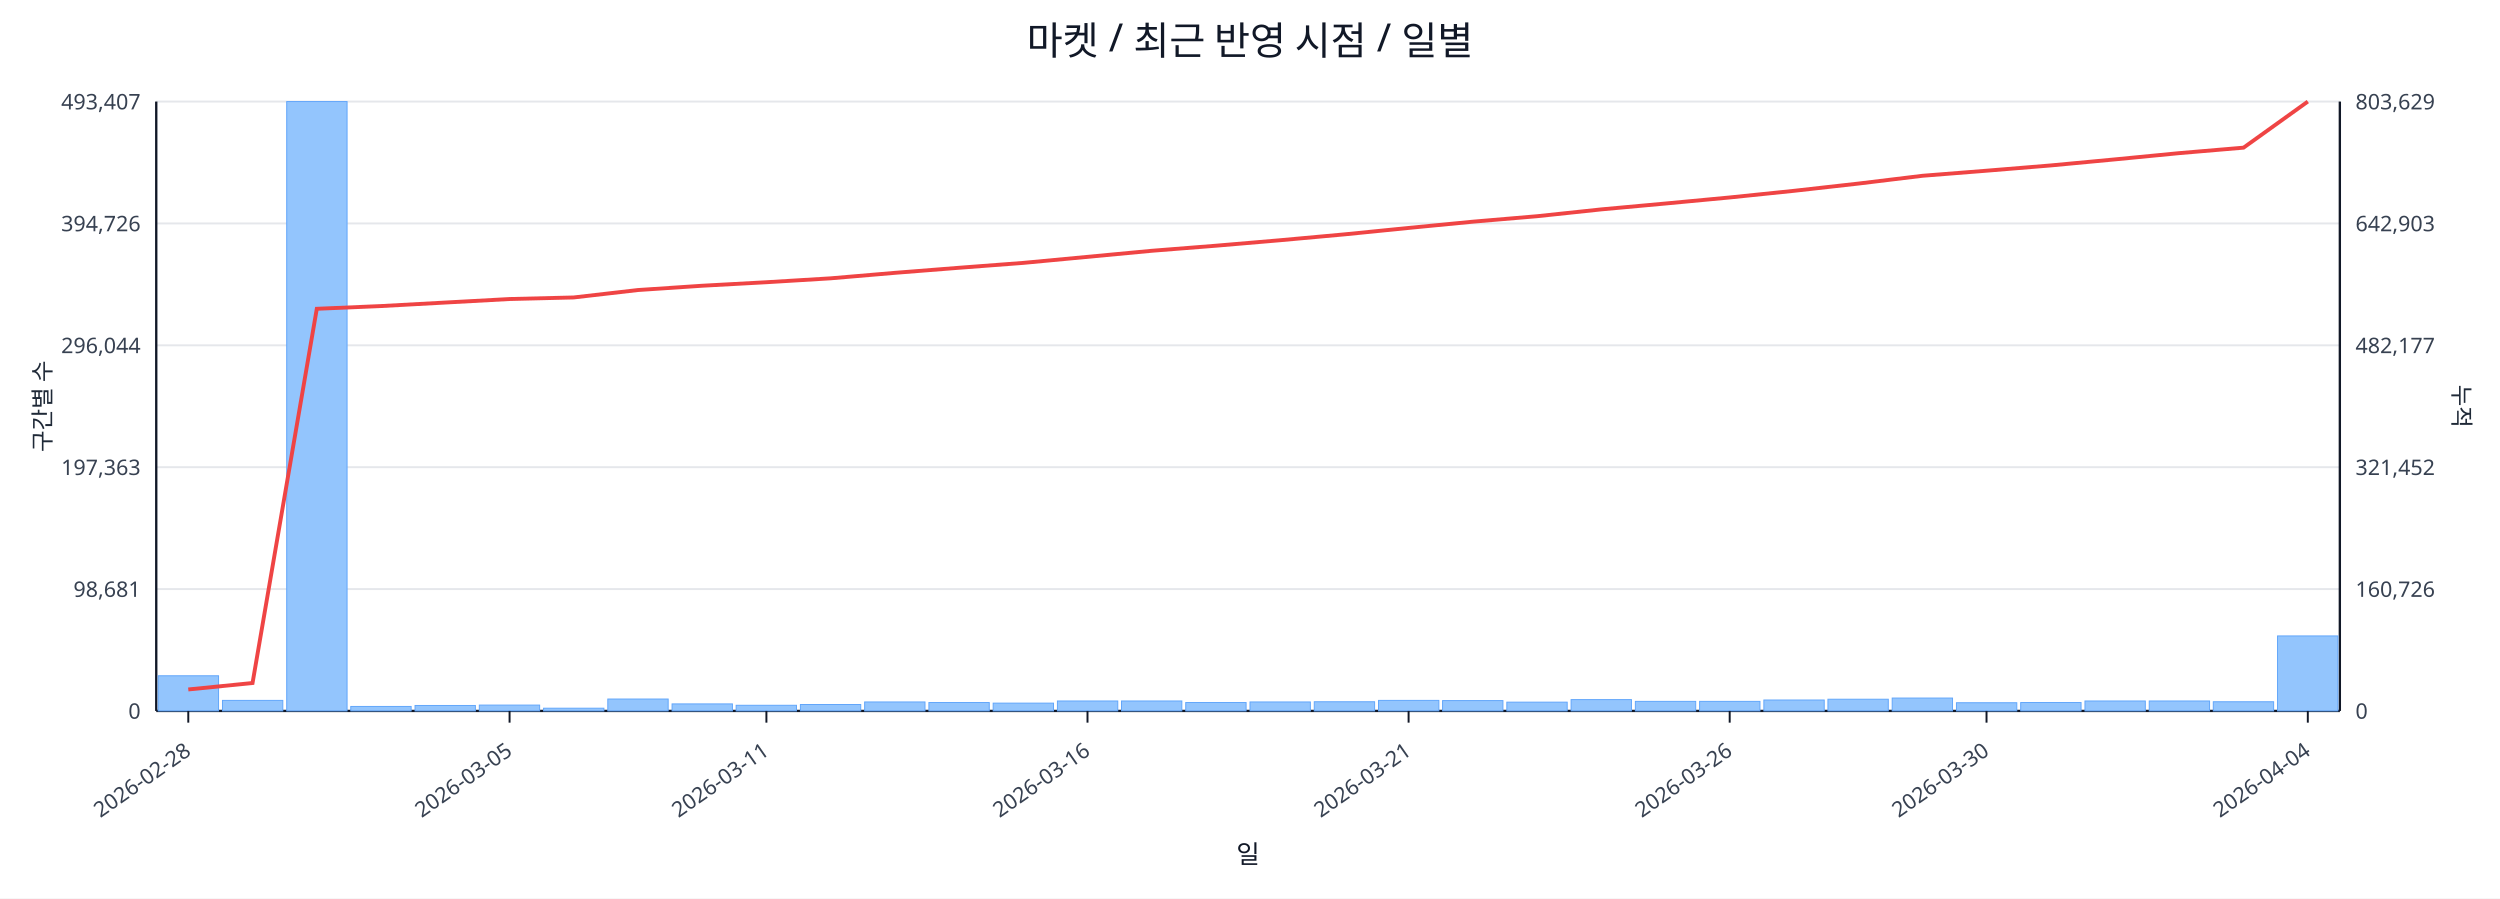
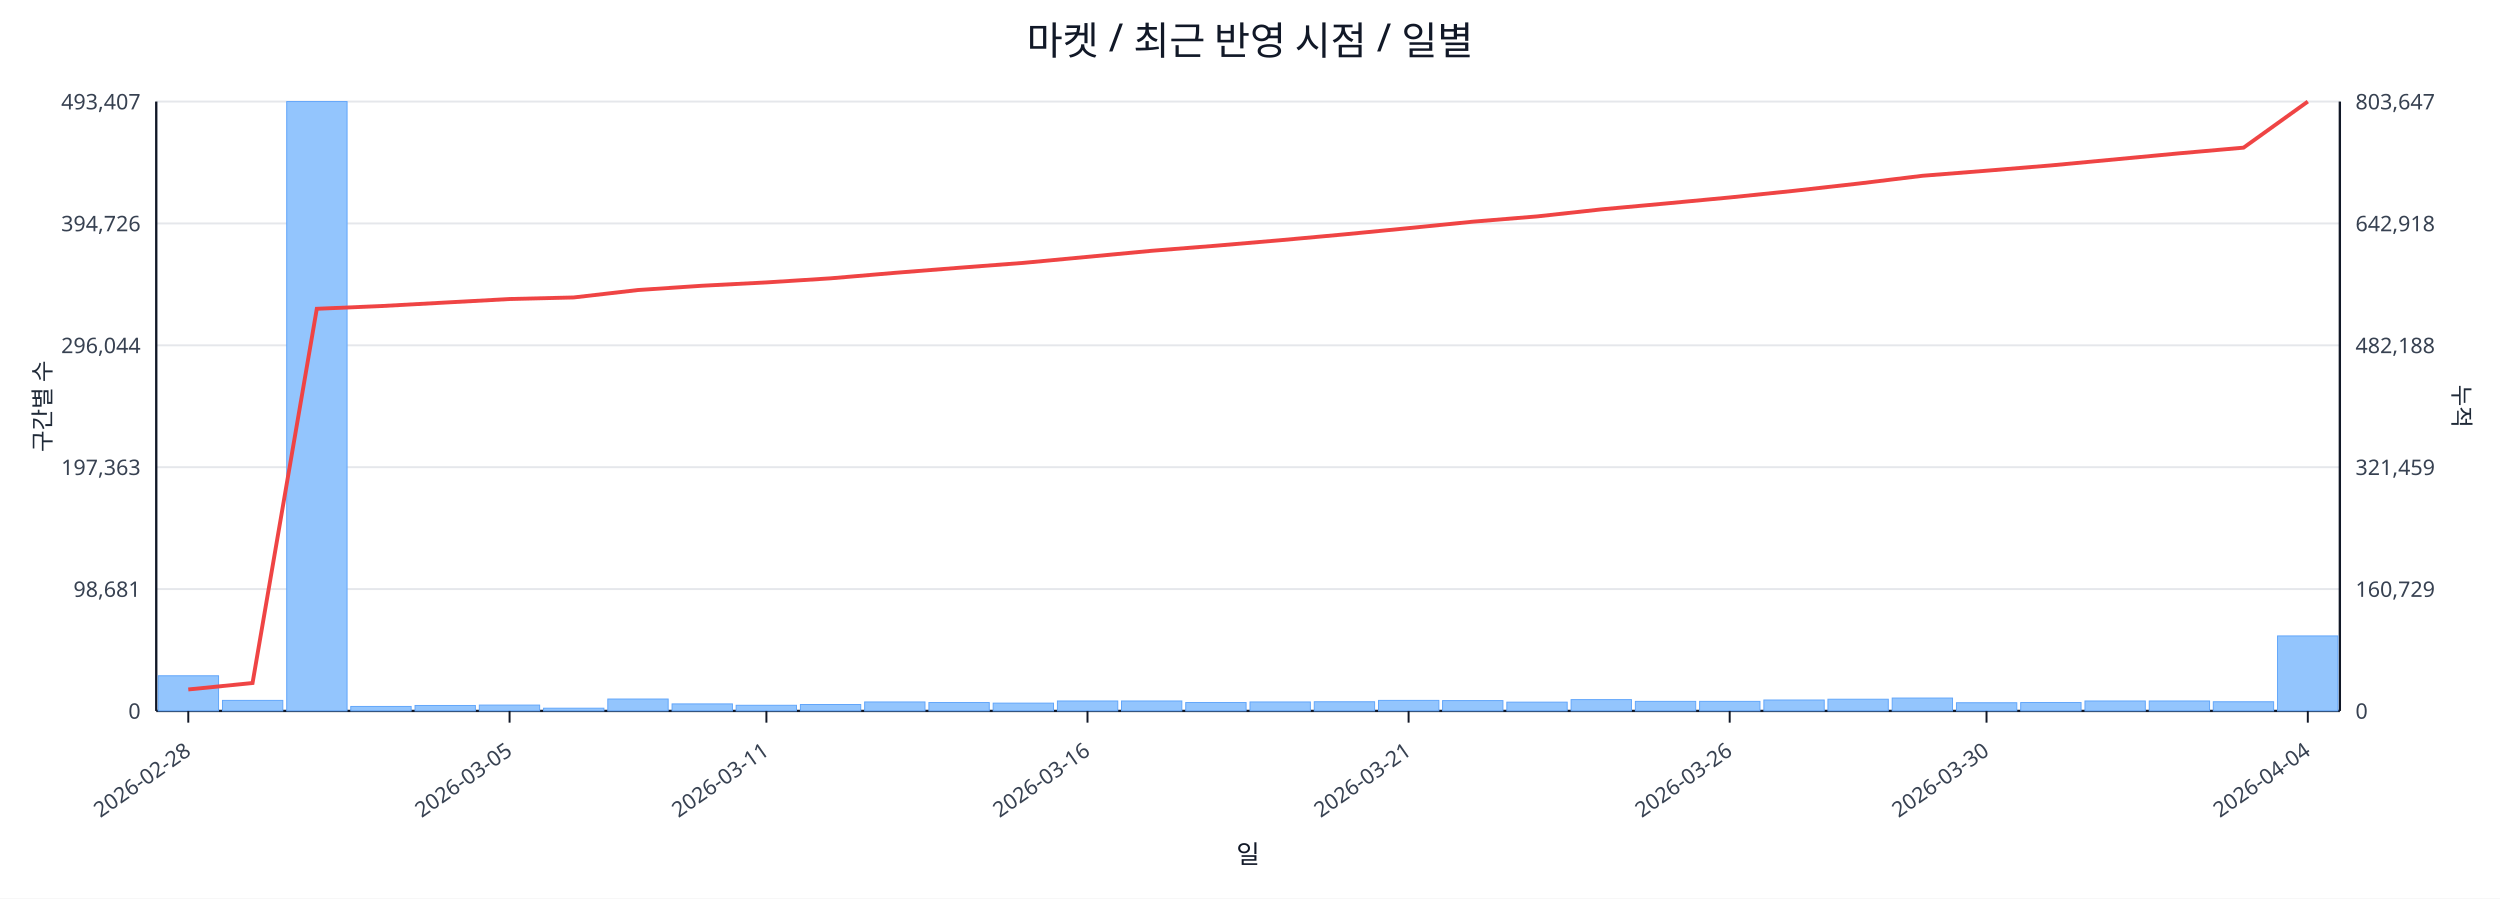
<svg xmlns="http://www.w3.org/2000/svg" width="1280" height="460" viewBox="0 0 1280 460">
  <rect x="0" y="0" width="100%" height="100%" fill="#ffffff" />
  <text x="640.0" y="28" font-size="20" text-anchor="middle" font-family="sans-serif" fill="#111827">마켓 / 최근 반영 시점 / 일별</text>
  <line x1="80.0" y1="52.0" x2="1198.0" y2="52.0" stroke="#e5e7eb" stroke-width="1" />
  <text x="72.0" y="56.0" font-size="11" text-anchor="end" font-family="sans-serif" fill="#374151">493,407</text>
-   <text x="1206.0" y="56.0" font-size="11" text-anchor="start" font-family="sans-serif" fill="#374151">803,629</text>
+   <text x="1206.0" y="56.0" font-size="11" text-anchor="start" font-family="sans-serif" fill="#374151">803,647</text>
  <line x1="80.0" y1="114.4" x2="1198.0" y2="114.4" stroke="#e5e7eb" stroke-width="1" />
  <text x="72.0" y="118.4" font-size="11" text-anchor="end" font-family="sans-serif" fill="#374151">394,726</text>
-   <text x="1206.0" y="118.4" font-size="11" text-anchor="start" font-family="sans-serif" fill="#374151">642,903</text>
+   <text x="1206.0" y="118.4" font-size="11" text-anchor="start" font-family="sans-serif" fill="#374151">642,918</text>
  <line x1="80.0" y1="176.8" x2="1198.0" y2="176.8" stroke="#e5e7eb" stroke-width="1" />
  <text x="72.0" y="180.8" font-size="11" text-anchor="end" font-family="sans-serif" fill="#374151">296,044</text>
-   <text x="1206.0" y="180.8" font-size="11" text-anchor="start" font-family="sans-serif" fill="#374151">482,177</text>
+   <text x="1206.0" y="180.8" font-size="11" text-anchor="start" font-family="sans-serif" fill="#374151">482,188</text>
  <line x1="80.0" y1="239.2" x2="1198.0" y2="239.2" stroke="#e5e7eb" stroke-width="1" />
  <text x="72.0" y="243.2" font-size="11" text-anchor="end" font-family="sans-serif" fill="#374151">197,363</text>
-   <text x="1206.0" y="243.2" font-size="11" text-anchor="start" font-family="sans-serif" fill="#374151">321,452</text>
+   <text x="1206.0" y="243.2" font-size="11" text-anchor="start" font-family="sans-serif" fill="#374151">321,459</text>
  <line x1="80.0" y1="301.6" x2="1198.0" y2="301.6" stroke="#e5e7eb" stroke-width="1" />
  <text x="72.0" y="305.6" font-size="11" text-anchor="end" font-family="sans-serif" fill="#374151">98,681</text>
-   <text x="1206.0" y="305.6" font-size="11" text-anchor="start" font-family="sans-serif" fill="#374151">160,726</text>
+   <text x="1206.0" y="305.6" font-size="11" text-anchor="start" font-family="sans-serif" fill="#374151">160,729</text>
  <line x1="80.0" y1="364.0" x2="1198.0" y2="364.0" stroke="#e5e7eb" stroke-width="1" />
  <text x="72.0" y="368.0" font-size="11" text-anchor="end" font-family="sans-serif" fill="#374151">0</text>
  <text x="1206.0" y="368.0" font-size="11" text-anchor="start" font-family="sans-serif" fill="#374151">0</text>
  <line x1="80.0" y1="364.0" x2="1198.0" y2="364.0" stroke="#111827" stroke-width="1.2" />
  <line x1="80.0" y1="52.0" x2="80.0" y2="364.0" stroke="#111827" stroke-width="1.2" />
  <line x1="1198.0" y1="52.0" x2="1198.0" y2="364.0" stroke="#111827" stroke-width="1.2" />
  <rect x="81.0" y="346.0" width="30.9" height="18.0" fill="#93c5fd" stroke="#60a5fa" stroke-width="0.5" />
  <rect x="113.9" y="358.6" width="30.9" height="5.4" fill="#93c5fd" stroke="#60a5fa" stroke-width="0.5" />
  <rect x="146.8" y="52.0" width="30.9" height="312.0" fill="#93c5fd" stroke="#60a5fa" stroke-width="0.5" />
  <rect x="179.6" y="361.7" width="30.9" height="2.3" fill="#93c5fd" stroke="#60a5fa" stroke-width="0.5" />
  <rect x="212.5" y="361.2" width="30.9" height="2.8" fill="#93c5fd" stroke="#60a5fa" stroke-width="0.5" />
  <rect x="245.4" y="361.0" width="30.9" height="3.0" fill="#93c5fd" stroke="#60a5fa" stroke-width="0.5" />
  <rect x="278.3" y="362.6" width="30.9" height="1.4" fill="#93c5fd" stroke="#60a5fa" stroke-width="0.5" />
  <rect x="311.2" y="357.9" width="30.9" height="6.1" fill="#93c5fd" stroke="#60a5fa" stroke-width="0.5" />
  <rect x="344.1" y="360.4" width="30.9" height="3.6" fill="#93c5fd" stroke="#60a5fa" stroke-width="0.5" />
  <rect x="376.9" y="361.1" width="30.9" height="2.9" fill="#93c5fd" stroke="#60a5fa" stroke-width="0.5" />
  <rect x="409.8" y="360.7" width="30.9" height="3.3" fill="#93c5fd" stroke="#60a5fa" stroke-width="0.5" />
  <rect x="442.7" y="359.4" width="30.9" height="4.6" fill="#93c5fd" stroke="#60a5fa" stroke-width="0.5" />
  <rect x="475.6" y="359.7" width="30.9" height="4.3" fill="#93c5fd" stroke="#60a5fa" stroke-width="0.5" />
  <rect x="508.5" y="360.0" width="30.9" height="4.0" fill="#93c5fd" stroke="#60a5fa" stroke-width="0.5" />
  <rect x="541.4" y="358.9" width="30.9" height="5.1" fill="#93c5fd" stroke="#60a5fa" stroke-width="0.5" />
  <rect x="574.2" y="358.9" width="30.9" height="5.1" fill="#93c5fd" stroke="#60a5fa" stroke-width="0.5" />
  <rect x="607.1" y="359.7" width="30.9" height="4.3" fill="#93c5fd" stroke="#60a5fa" stroke-width="0.5" />
  <rect x="640.0" y="359.4" width="30.9" height="4.6" fill="#93c5fd" stroke="#60a5fa" stroke-width="0.5" />
  <rect x="672.9" y="359.3" width="30.9" height="4.7" fill="#93c5fd" stroke="#60a5fa" stroke-width="0.5" />
  <rect x="705.8" y="358.6" width="30.9" height="5.4" fill="#93c5fd" stroke="#60a5fa" stroke-width="0.5" />
  <rect x="738.6" y="358.7" width="30.9" height="5.3" fill="#93c5fd" stroke="#60a5fa" stroke-width="0.5" />
  <rect x="771.5" y="359.5" width="30.9" height="4.5" fill="#93c5fd" stroke="#60a5fa" stroke-width="0.5" />
  <rect x="804.4" y="358.2" width="30.9" height="5.8" fill="#93c5fd" stroke="#60a5fa" stroke-width="0.5" />
  <rect x="837.3" y="359.1" width="30.9" height="4.9" fill="#93c5fd" stroke="#60a5fa" stroke-width="0.5" />
  <rect x="870.2" y="359.1" width="30.9" height="4.9" fill="#93c5fd" stroke="#60a5fa" stroke-width="0.5" />
  <rect x="903.1" y="358.4" width="30.9" height="5.6" fill="#93c5fd" stroke="#60a5fa" stroke-width="0.5" />
  <rect x="935.9" y="358.0" width="30.9" height="6.0" fill="#93c5fd" stroke="#60a5fa" stroke-width="0.5" />
  <rect x="968.8" y="357.4" width="30.9" height="6.6" fill="#93c5fd" stroke="#60a5fa" stroke-width="0.5" />
  <rect x="1001.7" y="359.8" width="30.9" height="4.2" fill="#93c5fd" stroke="#60a5fa" stroke-width="0.5" />
  <rect x="1034.6" y="359.7" width="30.9" height="4.3" fill="#93c5fd" stroke="#60a5fa" stroke-width="0.5" />
  <rect x="1067.5" y="358.9" width="30.9" height="5.1" fill="#93c5fd" stroke="#60a5fa" stroke-width="0.5" />
  <rect x="1100.4" y="358.9" width="30.9" height="5.1" fill="#93c5fd" stroke="#60a5fa" stroke-width="0.5" />
  <rect x="1133.2" y="359.3" width="30.9" height="4.7" fill="#93c5fd" stroke="#60a5fa" stroke-width="0.5" />
  <rect x="1166.1" y="325.6" width="30.9" height="38.4" fill="#93c5fd" stroke="#60a5fa" stroke-width="0.5" />
-   <polyline fill="none" stroke="#ef4444" stroke-width="2" points="96.4,353.0 129.3,349.7 162.2,158.1 195.1,156.7 228.0,154.9 260.9,153.1 293.7,152.3 326.6,148.5 359.5,146.3 392.4,144.5 425.3,142.5 458.1,139.7 491.0,137.1 523.9,134.6 556.8,131.5 589.7,128.4 622.6,125.8 655.4,123.0 688.3,120.0 721.2,116.7 754.1,113.5 787.0,110.7 819.9,107.2 852.7,104.2 885.6,101.1 918.5,97.7 951.4,94.0 984.3,90.0 1017.1,87.4 1050.0,84.7 1082.9,81.6 1115.8,78.4 1148.7,75.6 1181.6,52.0" />
+   <polyline fill="none" stroke="#ef4444" stroke-width="2" points="96.4,353.0 129.3,349.7 162.2,158.1 195.1,156.7 228.0,154.9 260.9,153.1 293.7,152.3 326.6,148.5 359.5,146.3 392.4,144.6 425.3,142.5 458.1,139.7 491.0,137.1 523.9,134.6 556.8,131.5 589.7,128.4 622.6,125.8 655.4,123.0 688.3,120.0 721.2,116.8 754.1,113.5 787.0,110.8 819.9,107.2 852.7,104.2 885.6,101.1 918.5,97.7 951.4,94.0 984.3,90.0 1017.1,87.4 1050.0,84.7 1082.9,81.6 1115.8,78.5 1148.7,75.6 1181.6,52.0" />
  <line x1="96.4" y1="364.0" x2="96.4" y2="370.0" stroke="#111827" stroke-width="1" />
  <text x="98.4" y="386.0" font-size="11" text-anchor="end" transform="rotate(-35 98.4 386.0)" font-family="sans-serif" fill="#374151">2026-02-28</text>
  <line x1="260.9" y1="364.0" x2="260.9" y2="370.0" stroke="#111827" stroke-width="1" />
  <text x="262.9" y="386.0" font-size="11" text-anchor="end" transform="rotate(-35 262.9 386.0)" font-family="sans-serif" fill="#374151">2026-03-05</text>
  <line x1="392.4" y1="364.0" x2="392.4" y2="370.0" stroke="#111827" stroke-width="1" />
  <text x="394.4" y="386.0" font-size="11" text-anchor="end" transform="rotate(-35 394.4 386.0)" font-family="sans-serif" fill="#374151">2026-03-11</text>
  <line x1="556.8" y1="364.0" x2="556.8" y2="370.0" stroke="#111827" stroke-width="1" />
  <text x="558.8" y="386.0" font-size="11" text-anchor="end" transform="rotate(-35 558.8 386.0)" font-family="sans-serif" fill="#374151">2026-03-16</text>
  <line x1="721.2" y1="364.0" x2="721.2" y2="370.0" stroke="#111827" stroke-width="1" />
  <text x="723.2" y="386.0" font-size="11" text-anchor="end" transform="rotate(-35 723.2 386.0)" font-family="sans-serif" fill="#374151">2026-03-21</text>
  <line x1="885.6" y1="364.0" x2="885.6" y2="370.0" stroke="#111827" stroke-width="1" />
  <text x="887.6" y="386.0" font-size="11" text-anchor="end" transform="rotate(-35 887.6 386.0)" font-family="sans-serif" fill="#374151">2026-03-26</text>
  <line x1="1017.1" y1="364.0" x2="1017.1" y2="370.0" stroke="#111827" stroke-width="1" />
  <text x="1019.1" y="386.0" font-size="11" text-anchor="end" transform="rotate(-35 1019.1 386.0)" font-family="sans-serif" fill="#374151">2026-03-30</text>
  <line x1="1181.6" y1="364.0" x2="1181.6" y2="370.0" stroke="#111827" stroke-width="1" />
  <text x="1183.6" y="386.0" font-size="11" text-anchor="end" transform="rotate(-35 1183.6 386.0)" font-family="sans-serif" fill="#374151">2026-04-04</text>
  <text x="26" y="208.0" font-size="12" transform="rotate(-90 26 208.0)" text-anchor="middle" font-family="sans-serif" fill="#1f2937">구간별 수</text>
  <text x="1256.0" y="208.0" font-size="12" transform="rotate(90 1256.0 208.0)" text-anchor="middle" font-family="sans-serif" fill="#1f2937">누적</text>
  <text x="639.0" y="442.0" font-size="13" text-anchor="middle" font-family="sans-serif" fill="#111827">일</text>
</svg>
